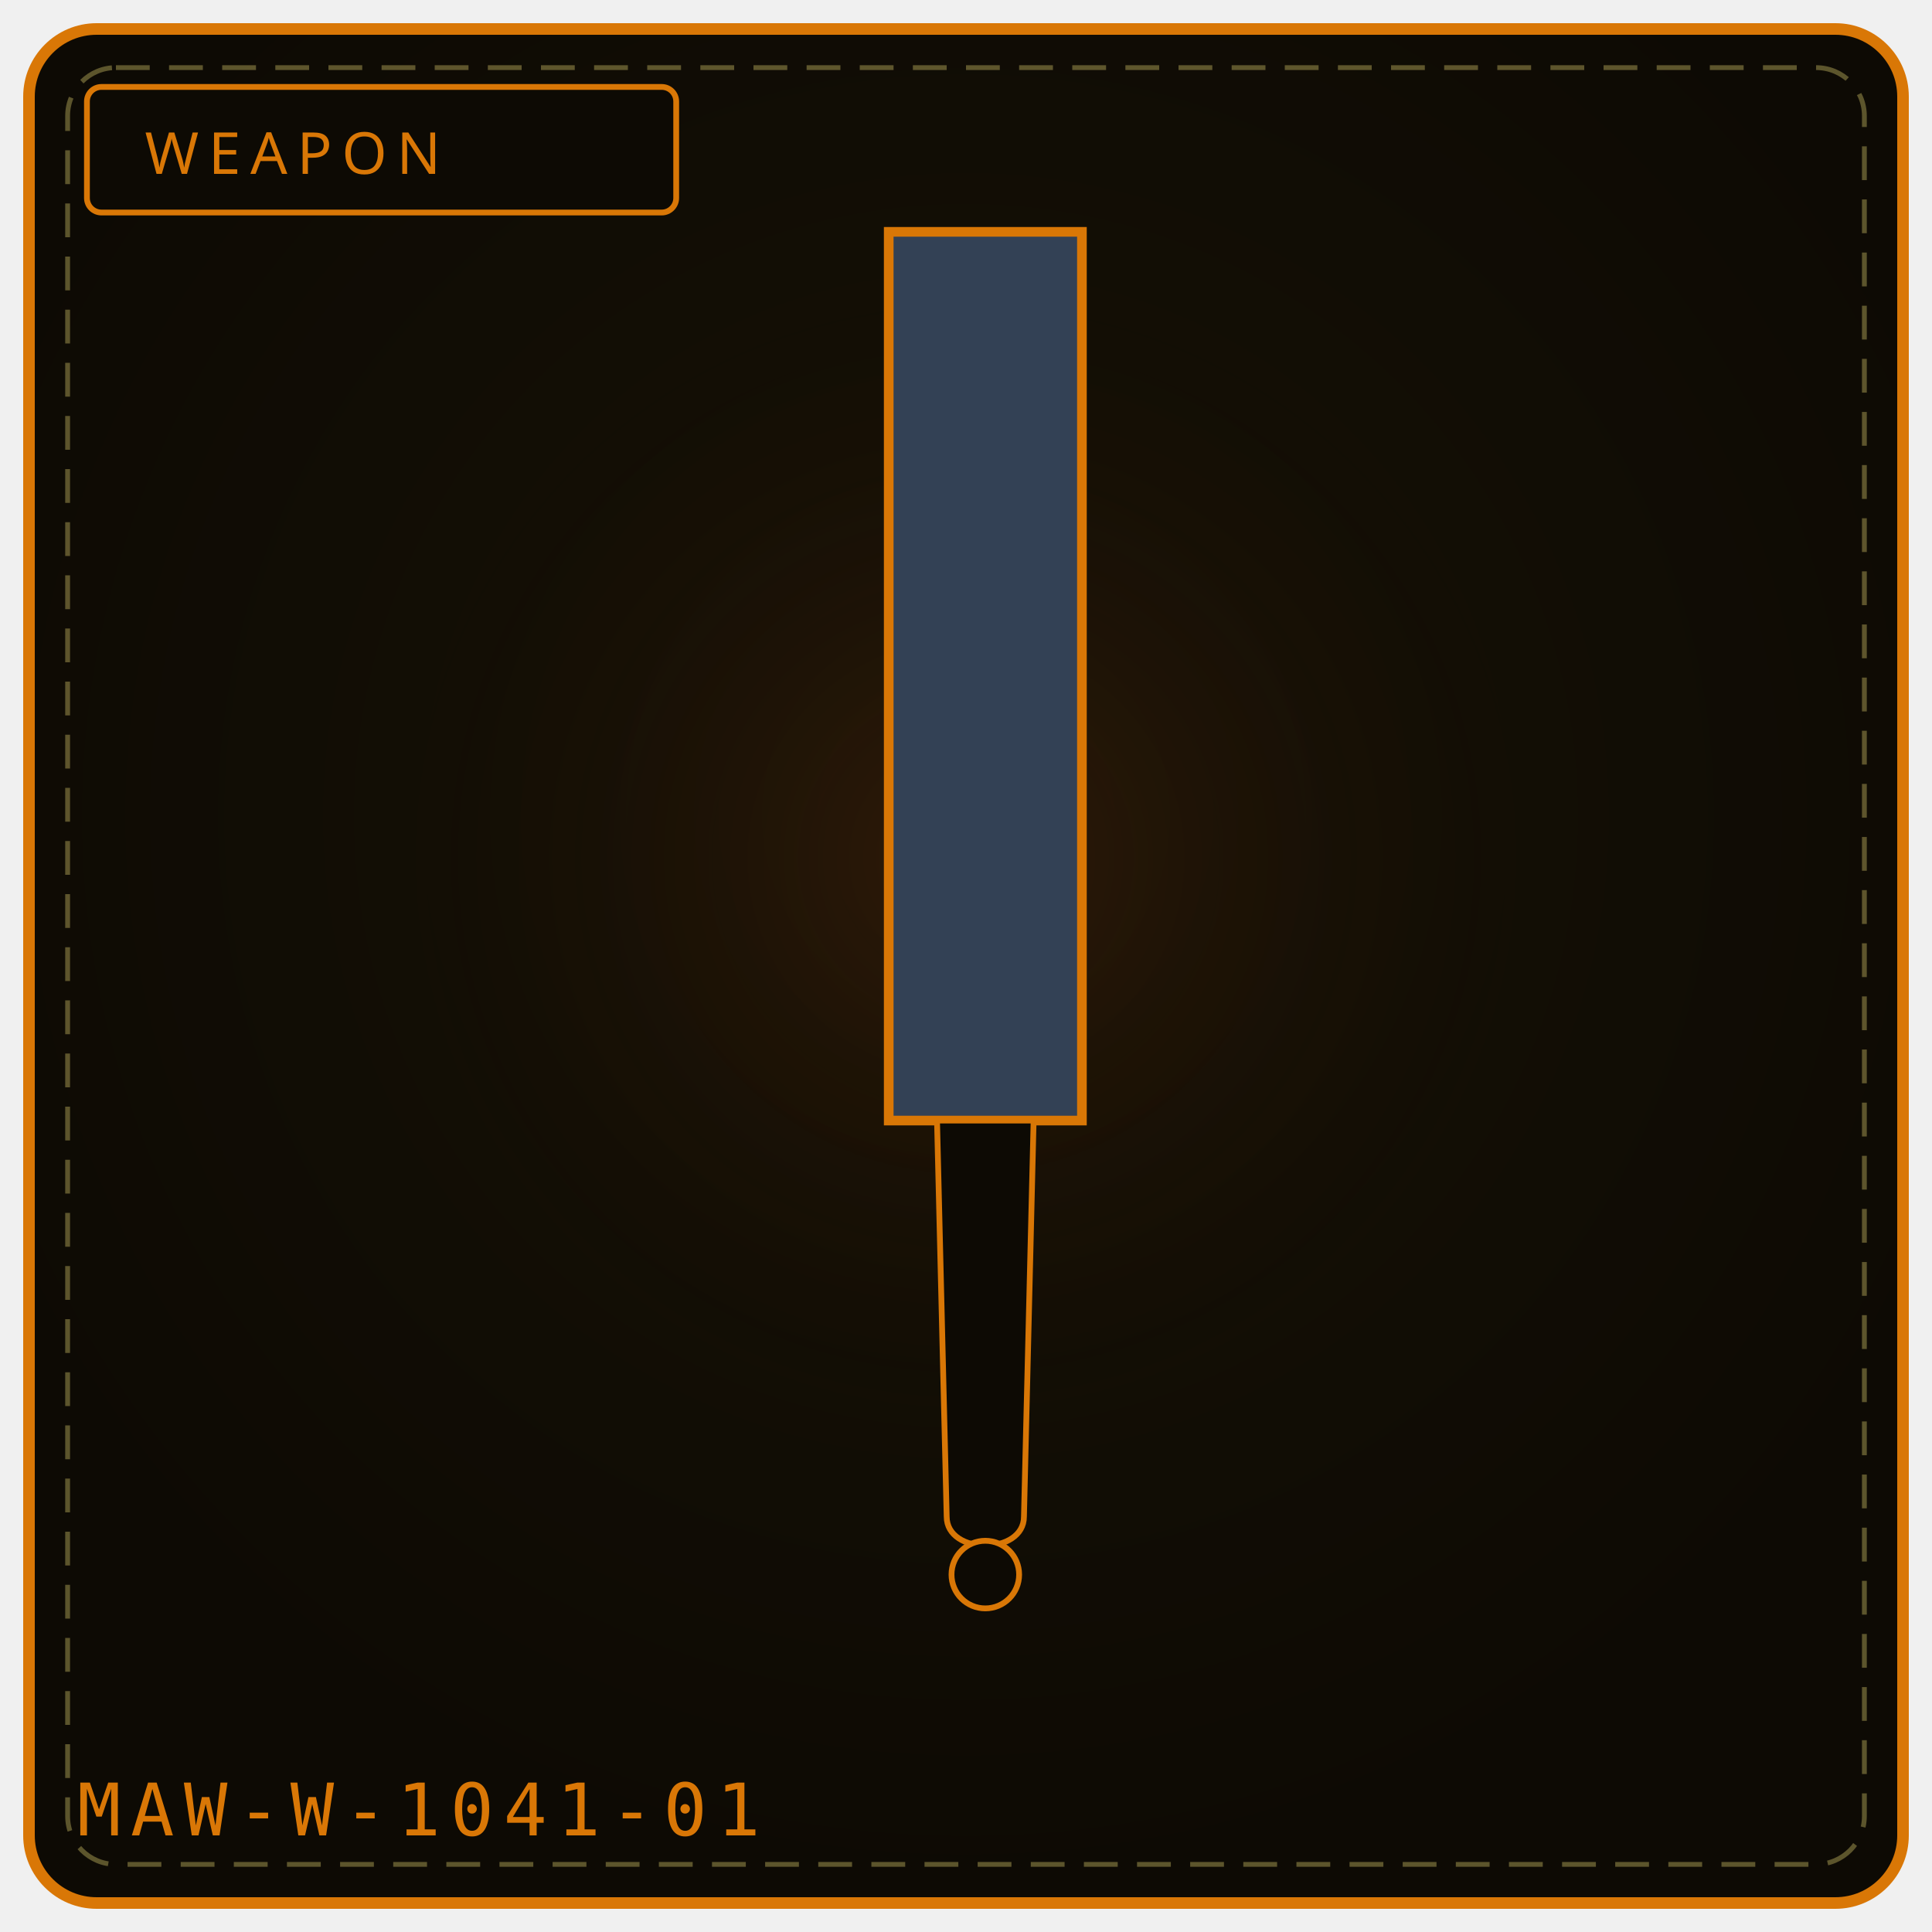
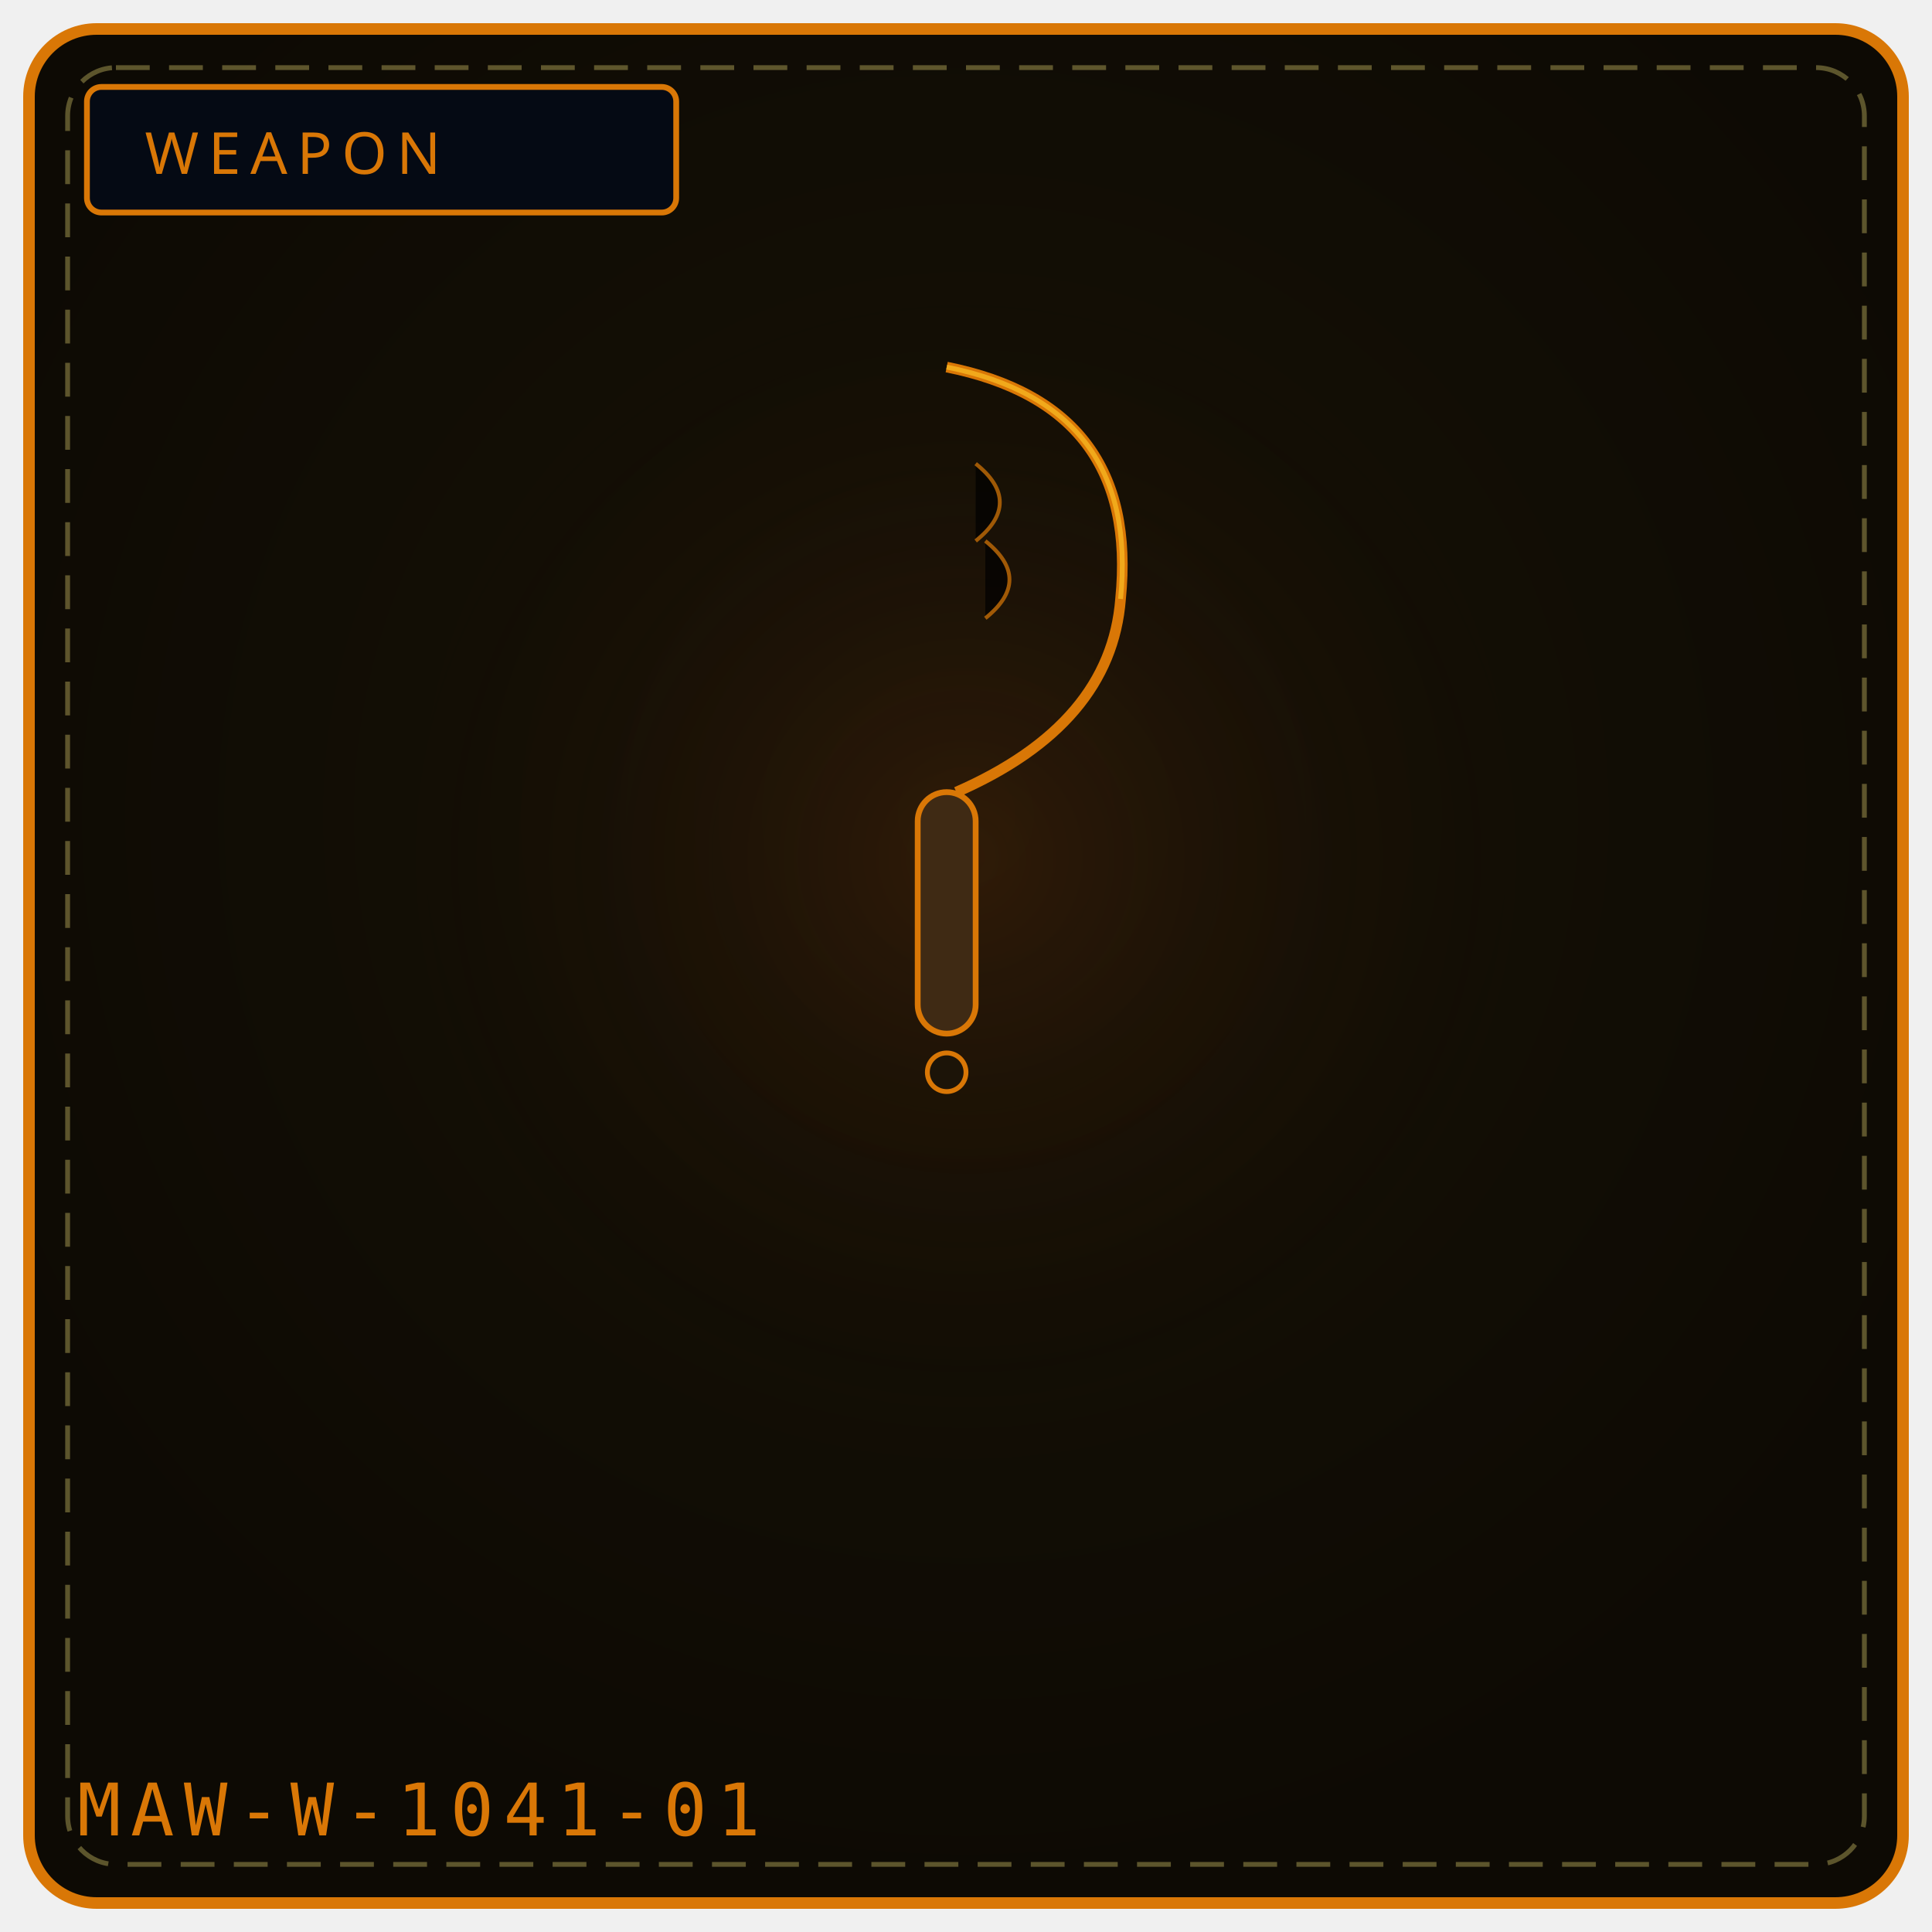
<svg xmlns="http://www.w3.org/2000/svg" viewBox="0 0 400 400" width="100%" height="100%" role="img" aria-label="WEAPON 1041">
  <defs>
    <radialGradient id="bg1041" cx="50%" cy="42%" r="58%">
      <stop offset="0%" stop-color="#181206" />
      <stop offset="100%" stop-color="#0d0a04" />
    </radialGradient>
    <radialGradient id="gl1041" cx="50%" cy="46%" r="50%">
      <stop offset="0%" stop-color="#92400e" stop-opacity=".20" />
      <stop offset="100%" stop-color="#000" stop-opacity="0" />
    </radialGradient>
  </defs>
  <rect x="6" y="6" width="388" height="388" rx="14" fill="url(#bg1041)" stroke="#d97706" stroke-width="2.4" />
  <rect x="14" y="14" width="372" height="372" rx="10" fill="none" stroke="#f1df76" stroke-width="1" stroke-dasharray="7 4" opacity=".35" />
  <circle cx="200" cy="188" r="132" fill="url(#gl1041)" />
-   <rect x="18" y="18" width="122" height="26" rx="3" fill="#0d0a04" stroke="#d97706" stroke-width="1.2" />
+   <rect x="18" y="18" width="122" height="26" rx="3" fill="#050a14" stroke="#d97706" stroke-width="1.2" />
  <text x="30" y="36" fill="#d97706" font-family="Impact, Arial Black, sans-serif" font-size="12" letter-spacing="2">WEAPON</text>
-   <path d="M184 48 L 224 48 L 224 232 L 184 232 Z" fill="#334155" stroke="#d97706" stroke-width="2" />
-   <path d="M194 232 L 214 232 L 212 314 C 212 322, 196 322, 196 314 Z" fill="#0d0a04" stroke="#d97706" stroke-width="1.2" />
-   <circle cx="204" cy="326" r="7" fill="#0d0a04" stroke="#d97706" stroke-width="1.2" />
+   <path d="M196 76 Q236 84 232 124 Q230 150 198 164" fill="none" stroke="#d97706" stroke-width="2.2" />
+   <path d="M196 76 Q236 84 232 124" stroke="#fbbf24" stroke-width="1" fill="none" opacity="0.7" />
+   <path d="M202 96 Q212 104 202 112 M204 112 Q214 120 204 128" stroke="#d97706" stroke-width="0.8" opacity="0.7" />
+   <rect x="190" y="164" width="12" height="50" rx="6" fill="#3f2a14" stroke="#d97706" stroke-width="1.2" />
+   <circle cx="196" cy="222" r="4" fill="#1c1408" stroke="#d97706" stroke-width="1" />
  <text x="16" y="380" font-family="monospace" font-size="15" letter-spacing="2" fill="#d97706">MAW-W-1041-01</text>
-   <rect x="121" y="321" width="4" height="5" fill="#fff" opacity=".0" />
-   <circle cx="101" cy="341" r="1" fill="#000" opacity=".0" />
</svg>
